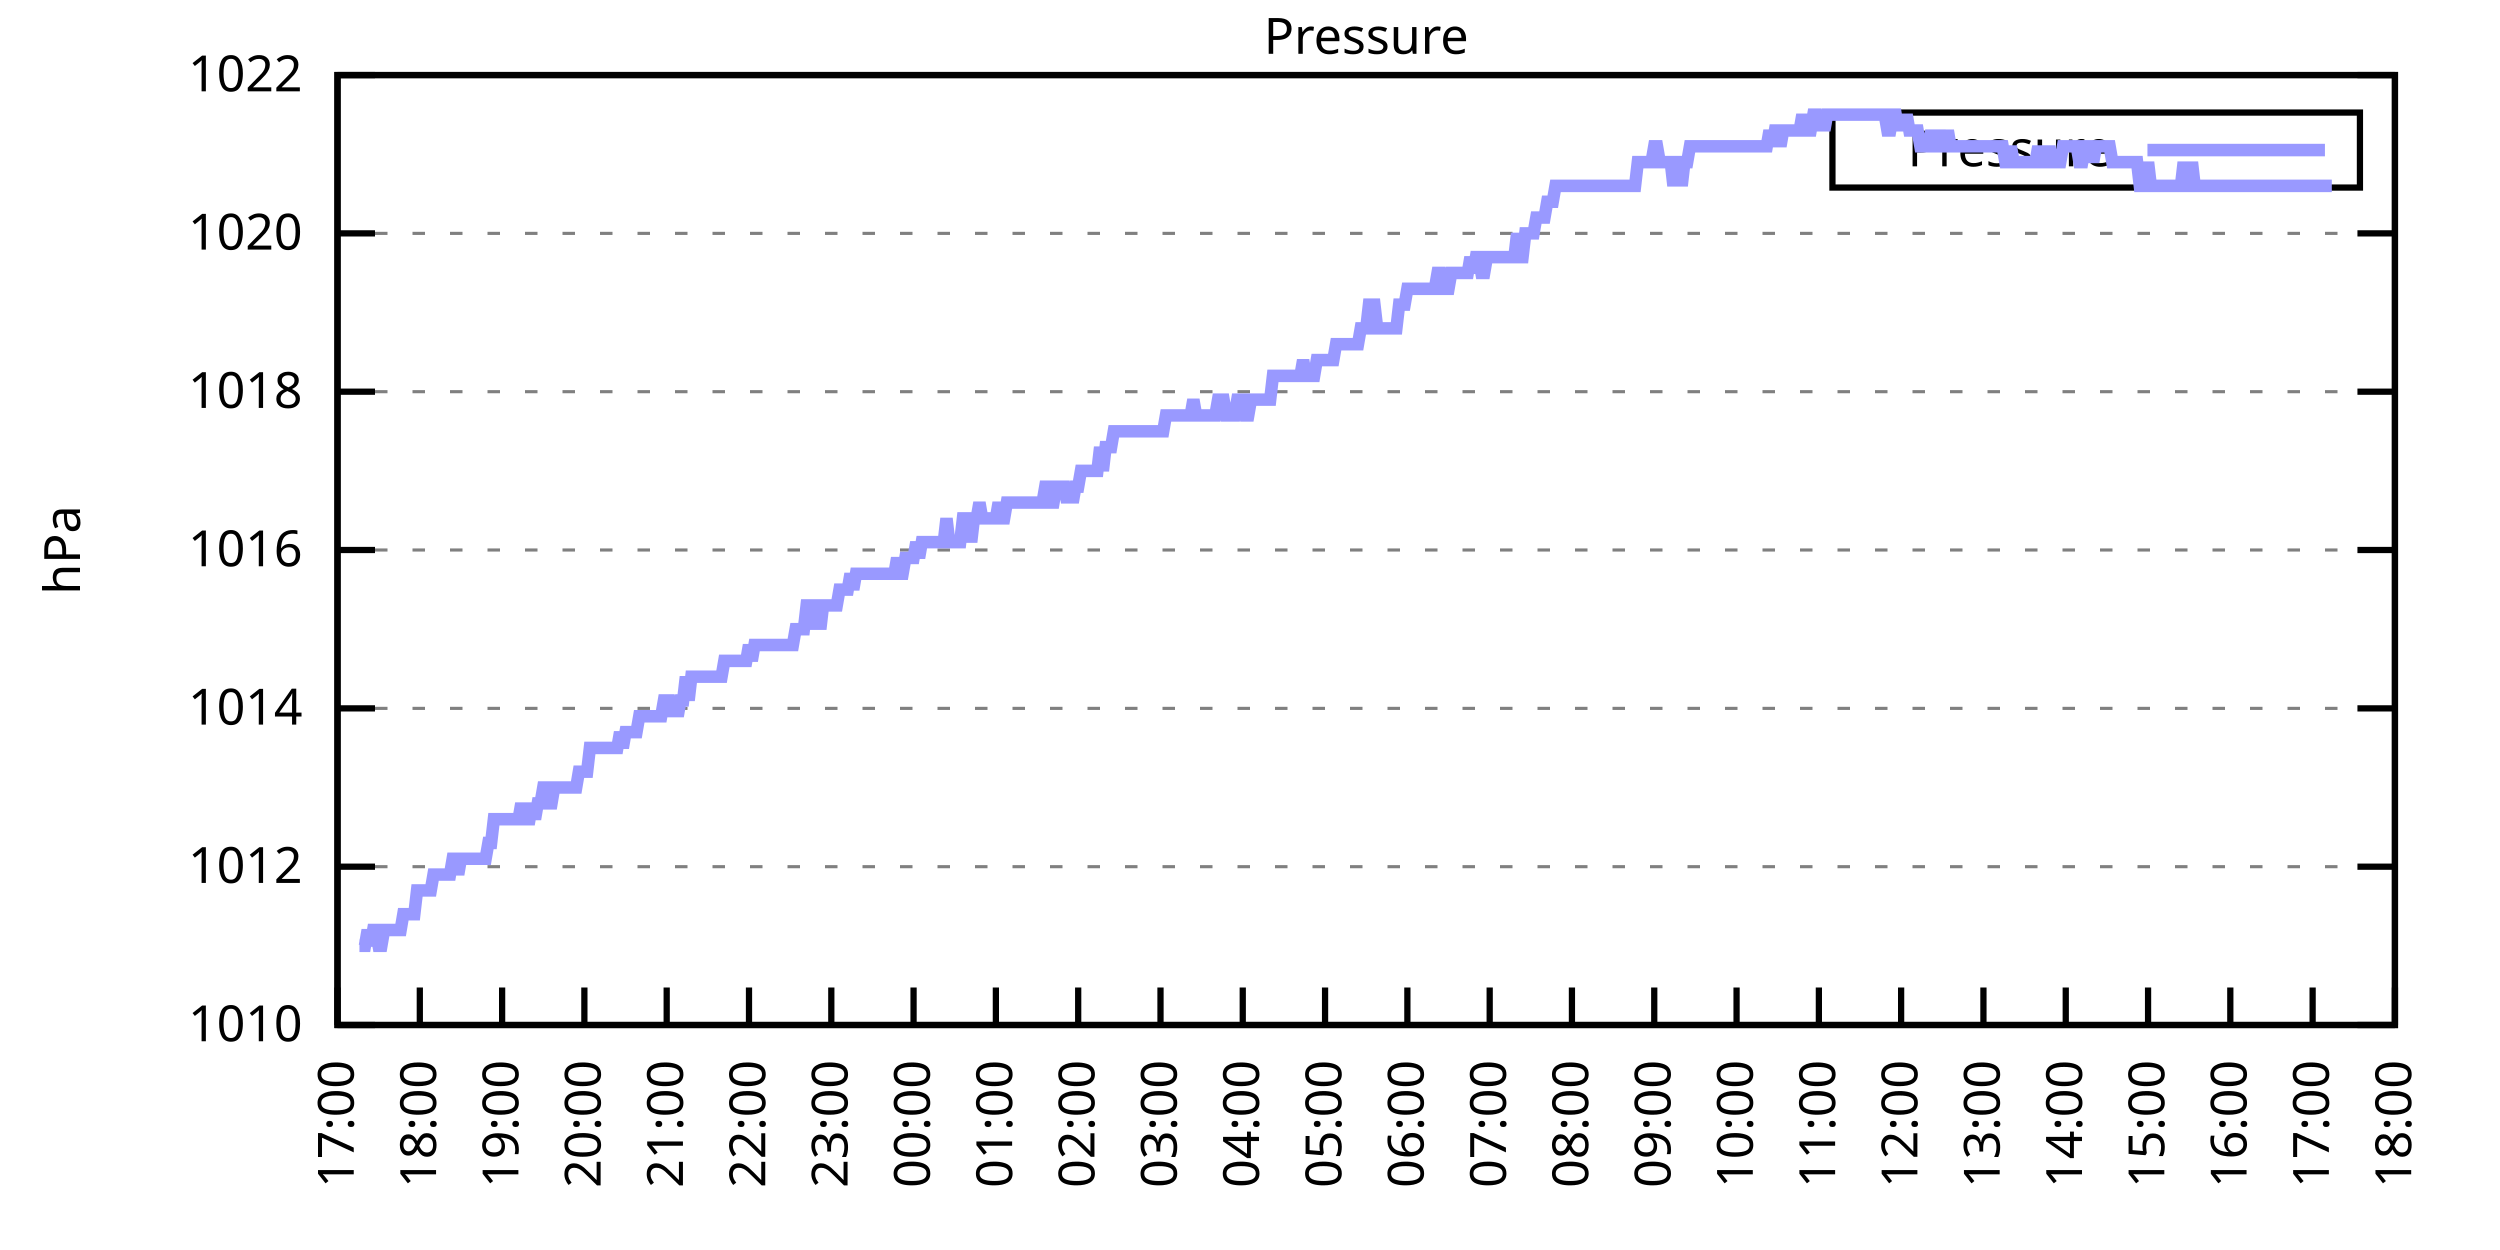
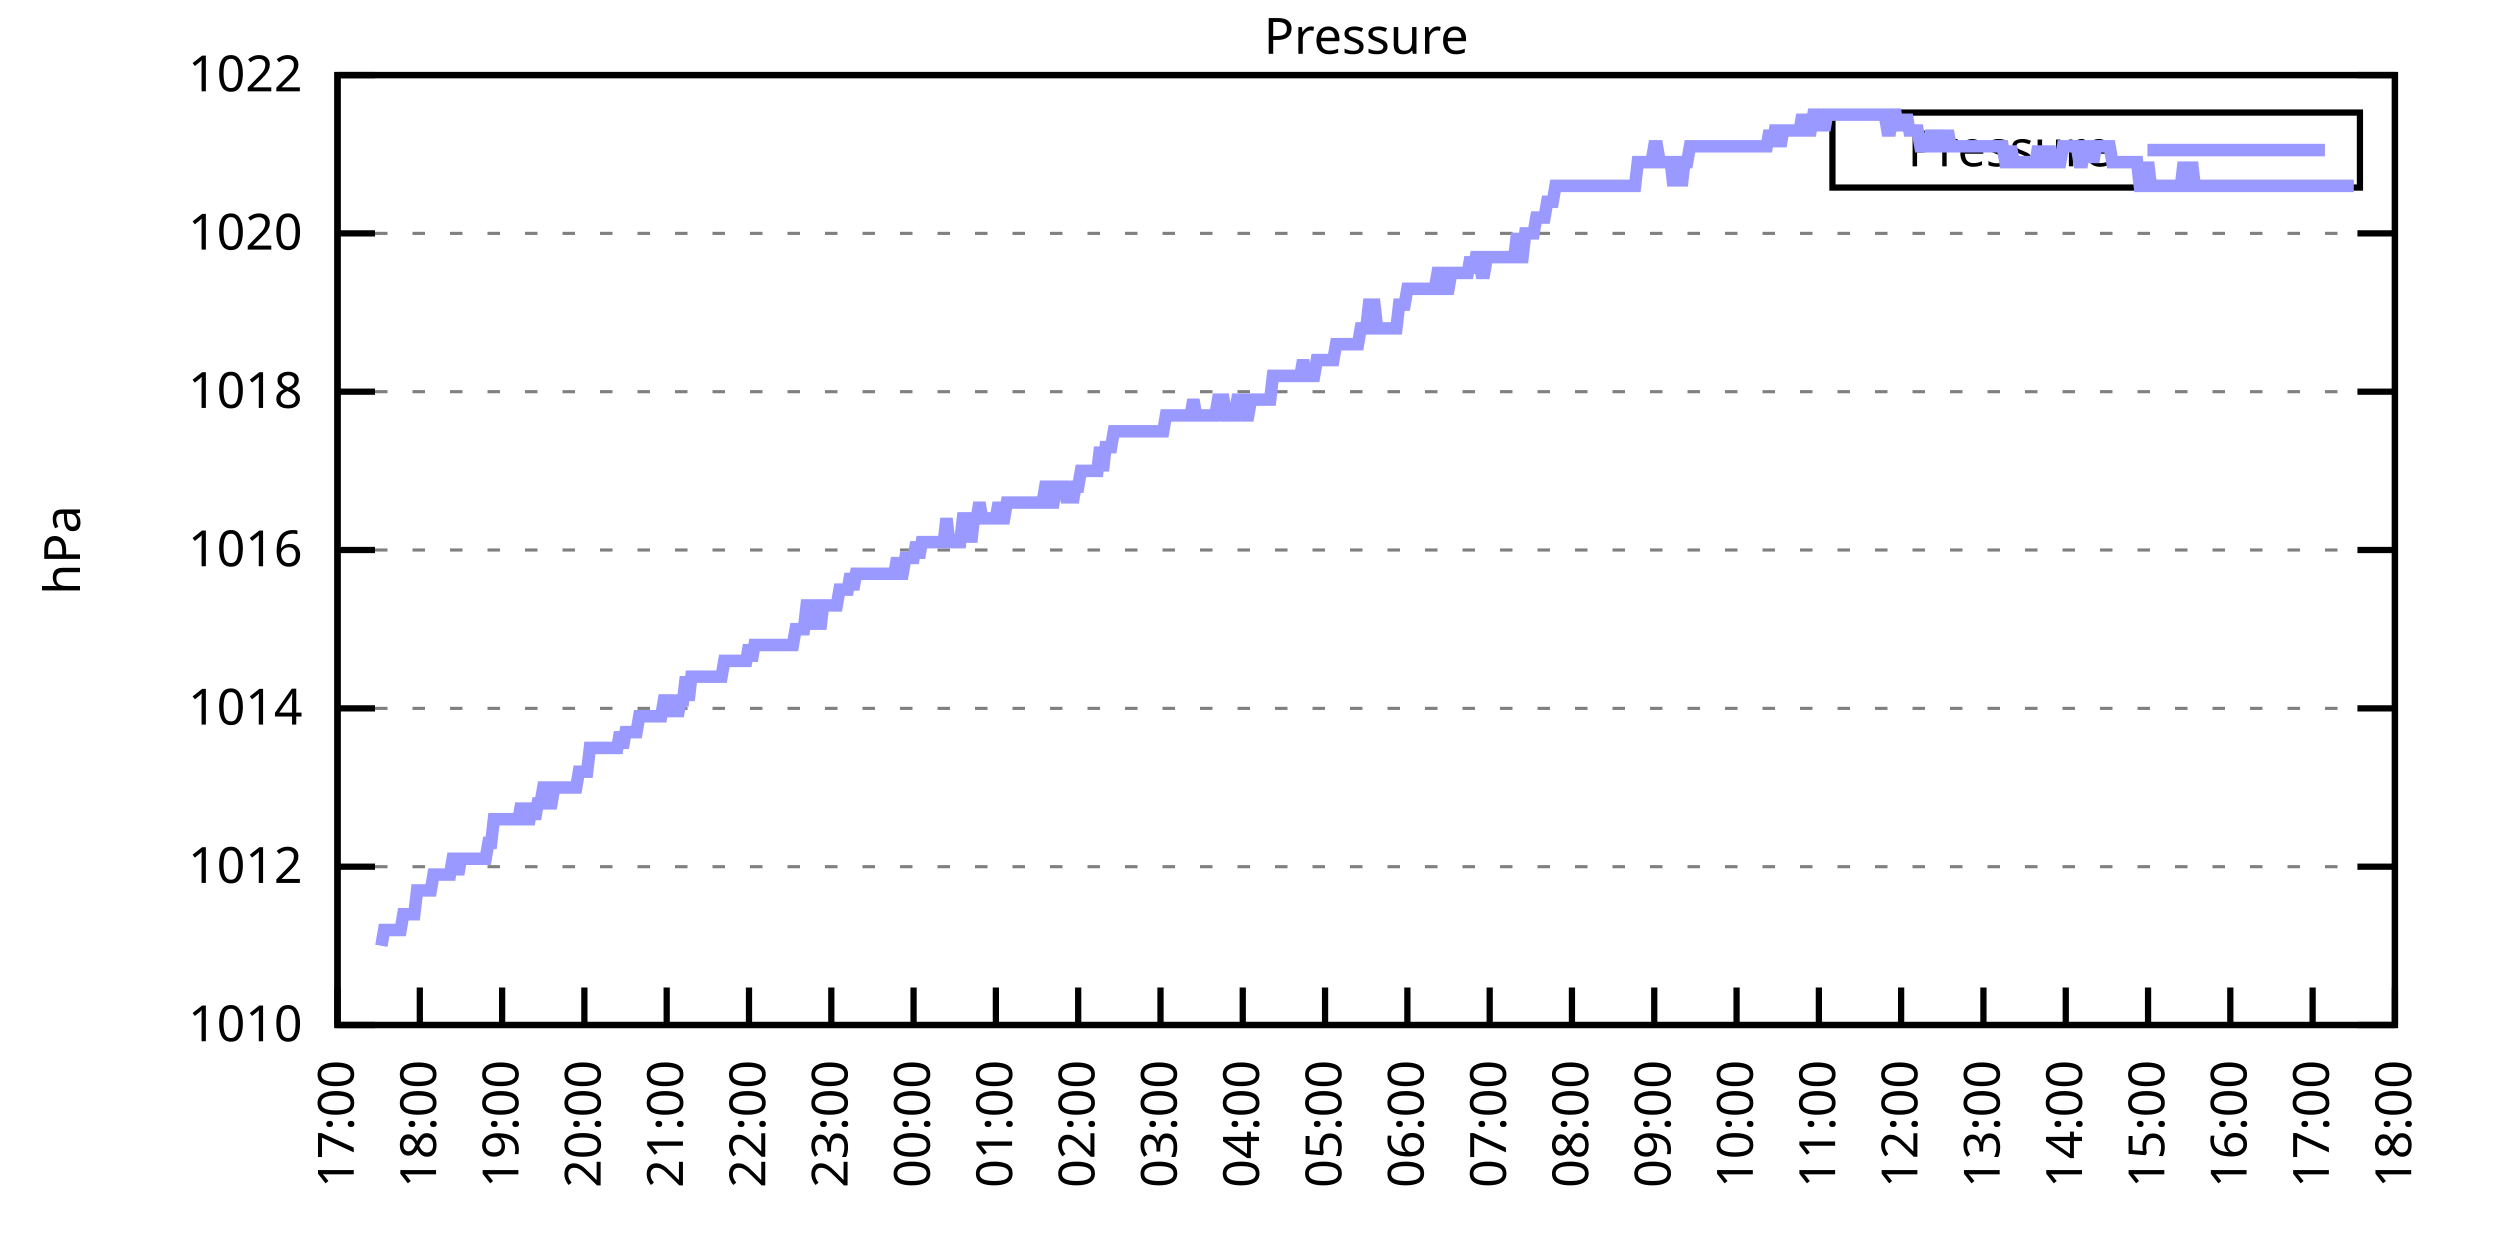
<svg xmlns="http://www.w3.org/2000/svg" xmlns:xlink="http://www.w3.org/1999/xlink" width="400" height="200" viewBox="0 0 400 200">
  <g id="gnuplot_canvas">
    <rect x="0" y="0" width="400" height="200" fill="none" />
    <defs>
      <circle id="gpDot" r="0.5" stroke-width="0.5" stroke="currentColor" />
      <path id="gpPt0" stroke-width="0.333" stroke="currentColor" d="M-1,0 h2 M0,-1 v2" />
      <path id="gpPt1" stroke-width="0.333" stroke="currentColor" d="M-1,-1 L1,1 M1,-1 L-1,1" />
      <path id="gpPt2" stroke-width="0.333" stroke="currentColor" d="M-1,0 L1,0 M0,-1 L0,1 M-1,-1 L1,1 M-1,1 L1,-1" />
      <rect id="gpPt3" stroke-width="0.333" stroke="currentColor" x="-1" y="-1" width="2" height="2" />
      <rect id="gpPt4" stroke-width="0.333" stroke="currentColor" fill="currentColor" x="-1" y="-1" width="2" height="2" />
      <circle id="gpPt5" stroke-width="0.333" stroke="currentColor" cx="0" cy="0" r="1" />
      <use xlink:href="#gpPt5" id="gpPt6" fill="currentColor" stroke="none" />
      <path id="gpPt7" stroke-width="0.333" stroke="currentColor" d="M0,-1.33 L-1.33,0.67 L1.33,0.67 z" />
      <use xlink:href="#gpPt7" id="gpPt8" fill="currentColor" stroke="none" />
      <use xlink:href="#gpPt7" id="gpPt9" stroke="currentColor" transform="rotate(180)" />
      <use xlink:href="#gpPt9" id="gpPt10" fill="currentColor" stroke="none" />
      <use xlink:href="#gpPt3" id="gpPt11" stroke="currentColor" transform="rotate(45)" />
      <use xlink:href="#gpPt11" id="gpPt12" fill="currentColor" stroke="none" />
      <path id="gpPt13" stroke-width="0.333" stroke="currentColor" d="M0,1.330 L1.265,0.411 L0.782,-1.067 L-0.782,-1.076 L-1.265,0.411 z" />
      <use xlink:href="#gpPt13" id="gpPt14" fill="currentColor" stroke="none" />
      <filter id="textbox" filterUnits="objectBoundingBox" x="0" y="0" height="1" width="1">
        <feFlood flood-color="white" flood-opacity="1" result="bgnd" />
        <feComposite in="SourceGraphic" in2="bgnd" operator="atop" />
      </filter>
      <filter id="greybox" filterUnits="objectBoundingBox" x="0" y="0" height="1" width="1">
        <feFlood flood-color="lightgrey" flood-opacity="1" result="grey" />
        <feComposite in="SourceGraphic" in2="grey" operator="atop" />
      </filter>
    </defs>
    <g fill="none" color="white" stroke="currentColor" stroke-width="1.00" stroke-linecap="butt" stroke-linejoin="miter">
</g>
    <g fill="none" color="black" stroke="currentColor" stroke-width="1.00" stroke-linecap="butt" stroke-linejoin="miter">
      <g stroke="none" shape-rendering="crispEdges">
        <polygon fill="rgb(255, 255, 255)" points="54.00,164.00 383.18,164.00 383.18,12.02 54.00,12.02 " />
      </g>
    </g>
    <g fill="none" color="black" stroke="currentColor" stroke-width="1.00" stroke-linecap="butt" stroke-linejoin="miter">
</g>
    <g fill="none" color="black" stroke="black" stroke-width="0.50" stroke-linecap="butt" stroke-linejoin="miter">
</g>
    <g fill="none" color="gray" stroke="currentColor" stroke-width="0.50" stroke-linecap="butt" stroke-linejoin="miter">
      <path stroke="gray" stroke-dasharray="2,4" class="gridline" d="M54.00,164.00 L383.19,164.00  " />
    </g>
    <g fill="none" color="gray" stroke="gray" stroke-width="1.00" stroke-linecap="butt" stroke-linejoin="miter">
</g>
    <g fill="none" color="black" stroke="currentColor" stroke-width="1.00" stroke-linecap="butt" stroke-linejoin="miter">
      <path stroke="black" d="M54.00,164.00 L60.00,164.00 M383.19,164.00 L377.19,164.00  " />
      <g transform="translate(48.40,166.60)" stroke="none" fill="black" font-family="Sans" font-size="8.00" text-anchor="end">
        <text>
          <tspan font-family="Sans"> 1010</tspan>
        </text>
      </g>
    </g>
    <g fill="none" color="black" stroke="currentColor" stroke-width="1.00" stroke-linecap="butt" stroke-linejoin="miter">
</g>
    <g fill="none" color="black" stroke="black" stroke-width="0.50" stroke-linecap="butt" stroke-linejoin="miter">
</g>
    <g fill="none" color="gray" stroke="currentColor" stroke-width="0.50" stroke-linecap="butt" stroke-linejoin="miter">
      <path stroke="gray" stroke-dasharray="2,4" class="gridline" d="M54.00,138.67 L383.19,138.67  " />
    </g>
    <g fill="none" color="gray" stroke="gray" stroke-width="1.00" stroke-linecap="butt" stroke-linejoin="miter">
</g>
    <g fill="none" color="black" stroke="currentColor" stroke-width="1.00" stroke-linecap="butt" stroke-linejoin="miter">
      <path stroke="black" d="M54.00,138.67 L60.00,138.67 M383.19,138.67 L377.19,138.67  " />
      <g transform="translate(48.40,141.27)" stroke="none" fill="black" font-family="Sans" font-size="8.00" text-anchor="end">
        <text>
          <tspan font-family="Sans"> 1012</tspan>
        </text>
      </g>
    </g>
    <g fill="none" color="black" stroke="currentColor" stroke-width="1.00" stroke-linecap="butt" stroke-linejoin="miter">
</g>
    <g fill="none" color="black" stroke="black" stroke-width="0.50" stroke-linecap="butt" stroke-linejoin="miter">
</g>
    <g fill="none" color="gray" stroke="currentColor" stroke-width="0.50" stroke-linecap="butt" stroke-linejoin="miter">
      <path stroke="gray" stroke-dasharray="2,4" class="gridline" d="M54.00,113.34 L383.19,113.34  " />
    </g>
    <g fill="none" color="gray" stroke="gray" stroke-width="1.00" stroke-linecap="butt" stroke-linejoin="miter">
</g>
    <g fill="none" color="black" stroke="currentColor" stroke-width="1.00" stroke-linecap="butt" stroke-linejoin="miter">
      <path stroke="black" d="M54.00,113.34 L60.00,113.34 M383.19,113.34 L377.19,113.34  " />
      <g transform="translate(48.40,115.94)" stroke="none" fill="black" font-family="Sans" font-size="8.00" text-anchor="end">
        <text>
          <tspan font-family="Sans"> 1014</tspan>
        </text>
      </g>
    </g>
    <g fill="none" color="black" stroke="currentColor" stroke-width="1.00" stroke-linecap="butt" stroke-linejoin="miter">
</g>
    <g fill="none" color="black" stroke="black" stroke-width="0.50" stroke-linecap="butt" stroke-linejoin="miter">
</g>
    <g fill="none" color="gray" stroke="currentColor" stroke-width="0.50" stroke-linecap="butt" stroke-linejoin="miter">
      <path stroke="gray" stroke-dasharray="2,4" class="gridline" d="M54.00,88.00 L383.19,88.00  " />
    </g>
    <g fill="none" color="gray" stroke="gray" stroke-width="1.00" stroke-linecap="butt" stroke-linejoin="miter">
</g>
    <g fill="none" color="black" stroke="currentColor" stroke-width="1.00" stroke-linecap="butt" stroke-linejoin="miter">
      <path stroke="black" d="M54.00,88.00 L60.00,88.00 M383.19,88.00 L377.19,88.00  " />
      <g transform="translate(48.40,90.60)" stroke="none" fill="black" font-family="Sans" font-size="8.00" text-anchor="end">
        <text>
          <tspan font-family="Sans"> 1016</tspan>
        </text>
      </g>
    </g>
    <g fill="none" color="black" stroke="currentColor" stroke-width="1.00" stroke-linecap="butt" stroke-linejoin="miter">
</g>
    <g fill="none" color="black" stroke="black" stroke-width="0.50" stroke-linecap="butt" stroke-linejoin="miter">
</g>
    <g fill="none" color="gray" stroke="currentColor" stroke-width="0.50" stroke-linecap="butt" stroke-linejoin="miter">
      <path stroke="gray" stroke-dasharray="2,4" class="gridline" d="M54.00,62.67 L383.19,62.67  " />
    </g>
    <g fill="none" color="gray" stroke="gray" stroke-width="1.00" stroke-linecap="butt" stroke-linejoin="miter">
</g>
    <g fill="none" color="black" stroke="currentColor" stroke-width="1.00" stroke-linecap="butt" stroke-linejoin="miter">
      <path stroke="black" d="M54.00,62.67 L60.00,62.67 M383.19,62.67 L377.19,62.67  " />
      <g transform="translate(48.40,65.27)" stroke="none" fill="black" font-family="Sans" font-size="8.00" text-anchor="end">
        <text>
          <tspan font-family="Sans"> 1018</tspan>
        </text>
      </g>
    </g>
    <g fill="none" color="black" stroke="currentColor" stroke-width="1.00" stroke-linecap="butt" stroke-linejoin="miter">
</g>
    <g fill="none" color="black" stroke="black" stroke-width="0.50" stroke-linecap="butt" stroke-linejoin="miter">
</g>
    <g fill="none" color="gray" stroke="currentColor" stroke-width="0.50" stroke-linecap="butt" stroke-linejoin="miter">
      <path stroke="gray" stroke-dasharray="2,4" class="gridline" d="M54.00,37.34 L383.19,37.34  " />
    </g>
    <g fill="none" color="gray" stroke="gray" stroke-width="1.00" stroke-linecap="butt" stroke-linejoin="miter">
</g>
    <g fill="none" color="black" stroke="currentColor" stroke-width="1.00" stroke-linecap="butt" stroke-linejoin="miter">
      <path stroke="black" d="M54.00,37.34 L60.00,37.34 M383.19,37.34 L377.19,37.34  " />
      <g transform="translate(48.40,39.94)" stroke="none" fill="black" font-family="Sans" font-size="8.00" text-anchor="end">
        <text>
          <tspan font-family="Sans"> 1020</tspan>
        </text>
      </g>
    </g>
    <g fill="none" color="black" stroke="currentColor" stroke-width="1.00" stroke-linecap="butt" stroke-linejoin="miter">
</g>
    <g fill="none" color="black" stroke="black" stroke-width="0.50" stroke-linecap="butt" stroke-linejoin="miter">
</g>
    <g fill="none" color="gray" stroke="currentColor" stroke-width="0.50" stroke-linecap="butt" stroke-linejoin="miter">
      <path stroke="gray" stroke-dasharray="2,4" class="gridline" d="M54.00,12.01 L383.19,12.01  " />
    </g>
    <g fill="none" color="gray" stroke="gray" stroke-width="1.00" stroke-linecap="butt" stroke-linejoin="miter">
</g>
    <g fill="none" color="black" stroke="currentColor" stroke-width="1.00" stroke-linecap="butt" stroke-linejoin="miter">
      <path stroke="black" d="M54.00,12.01 L60.00,12.01 M383.19,12.01 L377.19,12.01  " />
      <g transform="translate(48.40,14.61)" stroke="none" fill="black" font-family="Sans" font-size="8.00" text-anchor="end">
        <text>
          <tspan font-family="Sans"> 1022</tspan>
        </text>
      </g>
    </g>
    <g fill="none" color="black" stroke="currentColor" stroke-width="1.00" stroke-linecap="butt" stroke-linejoin="miter">
      <path stroke="black" d="M54.00,164.00 L54.00,158.00  " />
      <g transform="translate(56.60,169.60) rotate(270.00)" stroke="none" fill="black" font-family="Sans" font-size="8.00" text-anchor="end">
        <text>
          <tspan font-family="Sans">17:00</tspan>
        </text>
      </g>
    </g>
    <g fill="none" color="black" stroke="currentColor" stroke-width="1.00" stroke-linecap="butt" stroke-linejoin="miter">
      <path stroke="black" d="M67.17,164.00 L67.17,158.00  " />
      <g transform="translate(69.77,169.60) rotate(270.00)" stroke="none" fill="black" font-family="Sans" font-size="8.00" text-anchor="end">
        <text>
          <tspan font-family="Sans">18:00</tspan>
        </text>
      </g>
    </g>
    <g fill="none" color="black" stroke="currentColor" stroke-width="1.00" stroke-linecap="butt" stroke-linejoin="miter">
      <path stroke="black" d="M80.34,164.00 L80.34,158.00  " />
      <g transform="translate(82.94,169.60) rotate(270.00)" stroke="none" fill="black" font-family="Sans" font-size="8.00" text-anchor="end">
        <text>
          <tspan font-family="Sans">19:00</tspan>
        </text>
      </g>
    </g>
    <g fill="none" color="black" stroke="currentColor" stroke-width="1.00" stroke-linecap="butt" stroke-linejoin="miter">
      <path stroke="black" d="M93.50,164.00 L93.50,158.00  " />
      <g transform="translate(96.10,169.60) rotate(270.00)" stroke="none" fill="black" font-family="Sans" font-size="8.00" text-anchor="end">
        <text>
          <tspan font-family="Sans">20:00</tspan>
        </text>
      </g>
    </g>
    <g fill="none" color="black" stroke="currentColor" stroke-width="1.00" stroke-linecap="butt" stroke-linejoin="miter">
      <path stroke="black" d="M106.67,164.00 L106.67,158.00  " />
      <g transform="translate(109.27,169.60) rotate(270.00)" stroke="none" fill="black" font-family="Sans" font-size="8.00" text-anchor="end">
        <text>
          <tspan font-family="Sans">21:00</tspan>
        </text>
      </g>
    </g>
    <g fill="none" color="black" stroke="currentColor" stroke-width="1.00" stroke-linecap="butt" stroke-linejoin="miter">
      <path stroke="black" d="M119.84,164.00 L119.84,158.00  " />
      <g transform="translate(122.44,169.60) rotate(270.00)" stroke="none" fill="black" font-family="Sans" font-size="8.00" text-anchor="end">
        <text>
          <tspan font-family="Sans">22:00</tspan>
        </text>
      </g>
    </g>
    <g fill="none" color="black" stroke="currentColor" stroke-width="1.00" stroke-linecap="butt" stroke-linejoin="miter">
      <path stroke="black" d="M133.01,164.00 L133.01,158.00  " />
      <g transform="translate(135.61,169.60) rotate(270.00)" stroke="none" fill="black" font-family="Sans" font-size="8.00" text-anchor="end">
        <text>
          <tspan font-family="Sans">23:00</tspan>
        </text>
      </g>
    </g>
    <g fill="none" color="black" stroke="currentColor" stroke-width="1.00" stroke-linecap="butt" stroke-linejoin="miter">
      <path stroke="black" d="M146.17,164.00 L146.17,158.00  " />
      <g transform="translate(148.77,169.60) rotate(270.00)" stroke="none" fill="black" font-family="Sans" font-size="8.00" text-anchor="end">
        <text>
          <tspan font-family="Sans">00:00</tspan>
        </text>
      </g>
    </g>
    <g fill="none" color="black" stroke="currentColor" stroke-width="1.00" stroke-linecap="butt" stroke-linejoin="miter">
      <path stroke="black" d="M159.34,164.00 L159.34,158.00  " />
      <g transform="translate(161.94,169.60) rotate(270.00)" stroke="none" fill="black" font-family="Sans" font-size="8.00" text-anchor="end">
        <text>
          <tspan font-family="Sans">01:00</tspan>
        </text>
      </g>
    </g>
    <g fill="none" color="black" stroke="currentColor" stroke-width="1.00" stroke-linecap="butt" stroke-linejoin="miter">
      <path stroke="black" d="M172.51,164.00 L172.51,158.00  " />
      <g transform="translate(175.11,169.60) rotate(270.00)" stroke="none" fill="black" font-family="Sans" font-size="8.00" text-anchor="end">
        <text>
          <tspan font-family="Sans">02:00</tspan>
        </text>
      </g>
    </g>
    <g fill="none" color="black" stroke="currentColor" stroke-width="1.00" stroke-linecap="butt" stroke-linejoin="miter">
      <path stroke="black" d="M185.68,164.00 L185.68,158.00  " />
      <g transform="translate(188.28,169.60) rotate(270.00)" stroke="none" fill="black" font-family="Sans" font-size="8.00" text-anchor="end">
        <text>
          <tspan font-family="Sans">03:00</tspan>
        </text>
      </g>
    </g>
    <g fill="none" color="black" stroke="currentColor" stroke-width="1.00" stroke-linecap="butt" stroke-linejoin="miter">
      <path stroke="black" d="M198.84,164.00 L198.84,158.00  " />
      <g transform="translate(201.44,169.60) rotate(270.00)" stroke="none" fill="black" font-family="Sans" font-size="8.00" text-anchor="end">
        <text>
          <tspan font-family="Sans">04:00</tspan>
        </text>
      </g>
    </g>
    <g fill="none" color="black" stroke="currentColor" stroke-width="1.00" stroke-linecap="butt" stroke-linejoin="miter">
      <path stroke="black" d="M212.01,164.00 L212.01,158.00  " />
      <g transform="translate(214.61,169.60) rotate(270.00)" stroke="none" fill="black" font-family="Sans" font-size="8.00" text-anchor="end">
        <text>
          <tspan font-family="Sans">05:00</tspan>
        </text>
      </g>
    </g>
    <g fill="none" color="black" stroke="currentColor" stroke-width="1.00" stroke-linecap="butt" stroke-linejoin="miter">
      <path stroke="black" d="M225.18,164.00 L225.18,158.00  " />
      <g transform="translate(227.78,169.60) rotate(270.00)" stroke="none" fill="black" font-family="Sans" font-size="8.00" text-anchor="end">
        <text>
          <tspan font-family="Sans">06:00</tspan>
        </text>
      </g>
    </g>
    <g fill="none" color="black" stroke="currentColor" stroke-width="1.00" stroke-linecap="butt" stroke-linejoin="miter">
      <path stroke="black" d="M238.35,164.00 L238.35,158.00  " />
      <g transform="translate(240.95,169.60) rotate(270.00)" stroke="none" fill="black" font-family="Sans" font-size="8.00" text-anchor="end">
        <text>
          <tspan font-family="Sans">07:00</tspan>
        </text>
      </g>
    </g>
    <g fill="none" color="black" stroke="currentColor" stroke-width="1.00" stroke-linecap="butt" stroke-linejoin="miter">
      <path stroke="black" d="M251.51,164.00 L251.51,158.00  " />
      <g transform="translate(254.11,169.60) rotate(270.00)" stroke="none" fill="black" font-family="Sans" font-size="8.00" text-anchor="end">
        <text>
          <tspan font-family="Sans">08:00</tspan>
        </text>
      </g>
    </g>
    <g fill="none" color="black" stroke="currentColor" stroke-width="1.00" stroke-linecap="butt" stroke-linejoin="miter">
      <path stroke="black" d="M264.68,164.00 L264.68,158.00  " />
      <g transform="translate(267.28,169.60) rotate(270.00)" stroke="none" fill="black" font-family="Sans" font-size="8.00" text-anchor="end">
        <text>
          <tspan font-family="Sans">09:00</tspan>
        </text>
      </g>
    </g>
    <g fill="none" color="black" stroke="currentColor" stroke-width="1.00" stroke-linecap="butt" stroke-linejoin="miter">
      <path stroke="black" d="M277.85,164.00 L277.85,158.00  " />
      <g transform="translate(280.45,169.60) rotate(270.00)" stroke="none" fill="black" font-family="Sans" font-size="8.00" text-anchor="end">
        <text>
          <tspan font-family="Sans">10:00</tspan>
        </text>
      </g>
    </g>
    <g fill="none" color="black" stroke="currentColor" stroke-width="1.00" stroke-linecap="butt" stroke-linejoin="miter">
      <path stroke="black" d="M291.02,164.00 L291.02,158.00  " />
      <g transform="translate(293.62,169.60) rotate(270.00)" stroke="none" fill="black" font-family="Sans" font-size="8.00" text-anchor="end">
        <text>
          <tspan font-family="Sans">11:00</tspan>
        </text>
      </g>
    </g>
    <g fill="none" color="black" stroke="currentColor" stroke-width="1.00" stroke-linecap="butt" stroke-linejoin="miter">
      <path stroke="black" d="M304.18,164.00 L304.18,158.00  " />
      <g transform="translate(306.78,169.60) rotate(270.00)" stroke="none" fill="black" font-family="Sans" font-size="8.00" text-anchor="end">
        <text>
          <tspan font-family="Sans">12:00</tspan>
        </text>
      </g>
    </g>
    <g fill="none" color="black" stroke="currentColor" stroke-width="1.00" stroke-linecap="butt" stroke-linejoin="miter">
      <path stroke="black" d="M317.35,164.00 L317.35,158.00  " />
      <g transform="translate(319.95,169.60) rotate(270.00)" stroke="none" fill="black" font-family="Sans" font-size="8.00" text-anchor="end">
        <text>
          <tspan font-family="Sans">13:00</tspan>
        </text>
      </g>
    </g>
    <g fill="none" color="black" stroke="currentColor" stroke-width="1.00" stroke-linecap="butt" stroke-linejoin="miter">
      <path stroke="black" d="M330.52,164.00 L330.52,158.00  " />
      <g transform="translate(333.12,169.60) rotate(270.00)" stroke="none" fill="black" font-family="Sans" font-size="8.00" text-anchor="end">
        <text>
          <tspan font-family="Sans">14:00</tspan>
        </text>
      </g>
    </g>
    <g fill="none" color="black" stroke="currentColor" stroke-width="1.00" stroke-linecap="butt" stroke-linejoin="miter">
      <path stroke="black" d="M343.69,164.00 L343.69,158.00  " />
      <g transform="translate(346.29,169.60) rotate(270.00)" stroke="none" fill="black" font-family="Sans" font-size="8.00" text-anchor="end">
        <text>
          <tspan font-family="Sans">15:00</tspan>
        </text>
      </g>
    </g>
    <g fill="none" color="black" stroke="currentColor" stroke-width="1.00" stroke-linecap="butt" stroke-linejoin="miter">
      <path stroke="black" d="M356.85,164.00 L356.85,158.00  " />
      <g transform="translate(359.45,169.60) rotate(270.00)" stroke="none" fill="black" font-family="Sans" font-size="8.00" text-anchor="end">
        <text>
          <tspan font-family="Sans">16:00</tspan>
        </text>
      </g>
    </g>
    <g fill="none" color="black" stroke="currentColor" stroke-width="1.00" stroke-linecap="butt" stroke-linejoin="miter">
      <path stroke="black" d="M370.02,164.00 L370.02,158.00  " />
      <g transform="translate(372.62,169.60) rotate(270.00)" stroke="none" fill="black" font-family="Sans" font-size="8.00" text-anchor="end">
        <text>
          <tspan font-family="Sans">17:00</tspan>
        </text>
      </g>
    </g>
    <g fill="none" color="black" stroke="currentColor" stroke-width="1.00" stroke-linecap="butt" stroke-linejoin="miter">
      <path stroke="black" d="M383.19,164.00 L383.19,158.00  " />
      <g transform="translate(385.79,169.60) rotate(270.00)" stroke="none" fill="black" font-family="Sans" font-size="8.00" text-anchor="end">
        <text>
          <tspan font-family="Sans">18:00</tspan>
        </text>
      </g>
    </g>
    <g fill="none" color="black" stroke="currentColor" stroke-width="1.00" stroke-linecap="butt" stroke-linejoin="miter">
</g>
    <g fill="none" color="black" stroke="currentColor" stroke-width="1.00" stroke-linecap="butt" stroke-linejoin="miter">
      <path stroke="black" d="M54.00,12.01 L54.00,164.00 L383.19,164.00 L383.19,12.01 L54.00,12.01 Z  " />
    </g>
    <g fill="none" color="black" stroke="currentColor" stroke-width="1.00" stroke-linecap="butt" stroke-linejoin="miter">
</g>
    <g fill="none" color="black" stroke="currentColor" stroke-width="1.00" stroke-linecap="butt" stroke-linejoin="miter">
      <path stroke="black" d="M293.19,30.01 L293.19,18.01 L377.59,18.01 L377.59,30.01 L293.19,30.01 Z  " />
    </g>
    <g id="Pressure_plot_1">
      <g fill="none" color="white" stroke="black" stroke-width="2.00" stroke-linecap="butt" stroke-linejoin="miter">
</g>
      <g fill="none" color="black" stroke="currentColor" stroke-width="2.00" stroke-linecap="butt" stroke-linejoin="miter">
        <g transform="translate(337.99,26.61)" stroke="none" fill="black" font-family="Sans" font-size="8.00" text-anchor="end">
          <text>
            <tspan font-family="Sans">Pressure</tspan>
          </text>
        </g>
      </g>
      <g fill="none" color="black" stroke="currentColor" stroke-width="2.00" stroke-linecap="butt" stroke-linejoin="miter">
-         <path stroke="rgb(153, 153, 255)" d="M343.59,24.01 L371.99,24.01 M57.51,151.33 L57.95,151.33 L58.39,151.33 L58.83,148.80 L59.27,151.33 L59.71,148.80   L60.14,148.80 L60.58,151.33 L61.02,151.33 L61.46,148.80 L61.90,148.80 L62.34,148.80 L62.78,148.80 L63.22,148.80   L63.66,148.80 L64.10,148.80 L64.53,146.27 L64.97,146.27 L65.41,146.27 L65.85,146.27 L66.29,146.27 L66.73,142.47   L67.17,142.47 L67.61,142.47 L68.05,142.47 L68.48,142.47 L68.92,142.47 L69.36,139.93 L69.80,139.93 L70.24,139.93   L70.68,139.93 L71.12,139.93 L71.56,139.93 L72.00,139.93 L72.43,137.40 L72.87,137.40 L73.31,139.93 L73.75,137.40   L74.19,137.40 L74.63,137.40 L75.07,137.40 L75.51,137.40 L75.95,137.40 L76.38,137.40 L76.82,137.40 L77.26,137.40   L77.70,137.40 L78.14,134.87 L78.58,134.87 L79.02,131.07 L79.46,131.07 L79.90,131.07 L80.34,131.07 L80.77,131.07   L81.21,131.07 L81.65,131.07 L82.09,131.07 L82.53,131.07 L82.97,131.07 L83.41,128.54 L83.85,131.07 L84.29,131.07   L84.72,131.07 L85.16,128.54 L85.60,131.07 L86.04,128.54 L86.48,128.54 L86.92,126.00 L87.36,126.00 L87.80,128.54   L88.24,128.54 L88.67,126.00 L89.11,126.00 L89.55,126.00 L89.99,126.00 L90.43,126.00 L90.87,126.00 L91.31,126.00   L91.75,126.00 L92.19,126.00 L92.62,123.47 L93.06,123.47 L93.50,123.47 L93.94,123.47 L94.38,119.67 L94.82,119.67   L95.26,119.67 L95.70,119.67 L96.14,119.67 L96.58,119.67 L97.01,119.67 L97.45,119.67 L97.89,119.67 L98.33,119.67   L98.77,119.67 L99.21,117.14 L99.65,119.67 L100.09,117.14 L100.53,117.14 L100.96,117.14 L101.40,117.14 L101.84,117.14   L102.28,114.60 L102.72,114.60 L103.16,114.60 L103.60,114.60 L104.04,114.60 L104.48,114.60 L104.91,114.60 L105.35,114.60   L105.79,114.60 L106.23,112.07 L106.67,112.07 L107.11,112.07 L107.55,114.60 L107.99,112.07 L108.43,114.60 L108.87,112.07   L109.30,112.07 L109.74,108.27 L110.18,112.07 L110.62,108.27 L111.06,108.27 L111.50,108.27 L111.94,108.27 L112.38,108.27   L112.82,108.27 L113.25,108.27 L113.69,108.27 L114.13,108.27 L114.57,108.27 L115.01,108.27 L115.45,108.27 L115.89,105.74   L116.33,105.74 L116.77,105.74 L117.20,105.74 L117.64,105.74 L118.08,105.74 L118.52,105.74 L118.96,105.74 L119.40,105.74   L119.84,103.20 L120.28,105.74 L120.72,103.20 L121.15,103.20 L121.59,103.20 L122.03,103.20 L122.47,103.20 L122.91,103.20   L123.35,103.20 L123.79,103.20 L124.23,103.20 L124.67,103.20 L125.11,103.20 L125.54,103.20 L125.98,103.20 L126.42,103.20   L126.86,103.20 L127.30,100.67 L127.74,100.67 L128.18,100.67 L128.62,100.67 L129.06,96.87 L129.49,96.87 L129.93,100.67   L130.37,96.87 L130.81,96.87 L131.25,100.67 L131.69,96.87 L132.13,96.87 L132.57,96.87 L133.01,96.87 L133.44,96.87   L133.88,96.87 L134.32,94.34 L134.76,94.34 L135.20,94.34 L135.64,94.34 L136.08,91.80 L136.52,94.34 L136.96,91.80   L137.39,91.80 L137.83,91.80 L138.27,91.80 L138.71,91.80 L139.15,91.80 L139.59,91.80 L140.03,91.80 L140.47,91.80   L140.91,91.80 L141.35,91.80 L141.78,91.80 L142.22,91.80 L142.66,91.80 L143.10,91.80 L143.54,89.27 L143.98,91.80   L144.42,91.80 L144.86,89.27 L145.30,89.27 L145.73,89.27 L146.17,89.27 L146.61,86.74 L147.05,89.27 L147.49,86.74   L147.93,86.74 L148.37,86.74 L148.81,86.74 L149.25,86.74 L149.68,86.74 L150.12,86.74 L150.56,86.74 L151.00,86.74   L151.44,82.94 L151.88,86.74 L152.32,86.74 L152.76,86.74 L153.20,86.74 L153.63,86.74 L154.07,82.94 L154.51,82.94   L154.95,82.94 L155.39,86.74 L155.83,82.94 L156.27,82.94 L156.71,80.41 L157.15,82.94 L157.59,82.94 L158.02,82.94   L158.46,82.94 L158.90,82.94 L159.34,82.94 L159.78,80.41 L160.22,82.94 L160.66,82.94 L161.10,80.41 L161.54,80.41   L161.97,80.41 L162.41,80.41 L162.85,80.41 L163.29,80.41 L163.73,80.41 L164.17,80.41 L164.61,80.41 L165.05,80.41   L165.49,80.41 L165.92,80.41 L166.36,80.41 L166.80,80.41 L167.24,77.87 L167.68,77.87 L168.12,80.41 L168.56,80.41   L169.00,77.87 L169.44,77.87 L169.87,77.87 L170.31,77.87 L170.75,80.41 L171.19,77.87 L171.63,80.41 L172.07,77.87   L172.51,77.87 L172.95,75.34 L173.39,75.34 L173.83,75.34 L174.26,75.34 L174.70,75.34 L175.14,75.34 L175.58,75.34   L176.02,71.54 L176.46,75.34 L176.90,71.54 L177.34,71.54 L177.78,71.54 L178.21,69.01 L178.65,69.01 L179.09,69.01   L179.53,69.01 L179.97,69.01 L180.41,69.01 L180.85,69.01 L181.29,69.01 L181.73,69.01 L182.16,69.01 L182.60,69.01   L183.04,69.01 L183.48,69.01 L183.92,69.01 L184.36,69.01 L184.80,69.01 L185.24,69.01 L185.68,69.01 L186.11,69.01   L186.55,66.47 L186.99,66.47 L187.43,66.47 L187.87,66.47 L188.31,66.47 L188.75,66.47 L189.19,66.47 L189.63,66.47   L190.07,66.47 L190.50,66.47 L190.94,63.94 L191.38,66.47 L191.82,66.47 L192.26,66.47 L192.70,66.47 L193.14,66.47   L193.58,66.47 L194.02,66.47 L194.45,66.47 L194.89,63.94 L195.33,63.94 L195.77,63.94 L196.21,66.47 L196.65,66.47   L197.09,66.47 L197.53,66.47 L197.97,63.94 L198.40,63.94 L198.84,63.94 L199.28,66.47 L199.72,66.47 L200.16,63.94   L200.60,63.94 L201.04,63.94 L201.48,63.94 L201.92,63.94 L202.35,63.94 L202.79,63.94 L203.23,63.94 L203.67,60.14   L204.11,60.14 L204.55,60.14 L204.99,60.14 L205.43,60.14 L205.87,60.14 L206.31,60.14 L206.74,60.14 L207.18,60.14   L207.62,60.14 L208.06,60.14 L208.50,57.61 L208.94,60.14 L209.38,60.14 L209.82,60.14 L210.26,60.14 L210.69,57.61   L211.13,57.61 L211.57,57.61 L212.01,57.61 L212.45,57.61 L212.89,57.61 L213.33,57.61 L213.77,55.07 L214.21,55.07   L214.64,55.07 L215.08,55.07 L215.52,55.07 L215.96,55.07 L216.40,55.07 L216.84,55.07 L217.28,55.07 L217.72,52.54   L218.16,52.54 L218.60,52.54 L219.03,48.74 L219.47,48.74 L219.91,48.74 L220.35,52.54 L220.79,52.54 L221.23,52.54   L221.67,52.54 L222.11,52.54 L222.55,52.54 L222.98,52.54 L223.42,52.54 L223.86,48.74 L224.30,48.74 L224.74,48.74   L225.18,46.21 L225.62,46.21 L226.06,46.21 L226.50,46.21 L226.93,46.21 L227.37,46.21 L227.81,46.21 L228.25,46.21   L228.69,46.21 L229.13,46.21 L229.57,46.21 L230.01,43.67 L230.45,43.67 L230.88,46.21 L231.32,46.21 L231.76,46.21   L232.20,43.67 L232.64,43.67 L233.08,43.67 L233.52,43.67 L233.96,43.67 L234.40,43.67 L234.84,43.67 L235.27,41.14   L235.71,43.67 L236.15,41.14 L236.59,41.14 L237.03,43.67 L237.47,43.67 L237.91,41.14 L238.35,41.14 L238.79,41.14   L239.22,41.14 L239.66,41.14 L240.10,41.14 L240.54,41.14 L240.98,41.14 L241.42,41.14 L241.86,41.14 L242.30,41.14   L242.74,37.34 L243.17,41.14 L243.61,41.14 L244.05,37.34 L244.49,37.34 L244.93,37.34 L245.37,37.34 L245.81,34.81   L246.25,34.81 L246.69,34.81 L247.12,34.81 L247.56,32.28 L248.00,32.28 L248.44,32.28 L248.88,29.74 L249.32,29.74   L249.76,29.74 L250.20,29.74 L250.64,29.74 L251.08,29.74 L251.51,29.74 L251.95,29.74 L252.39,29.74 L252.83,29.74   L253.27,29.74 L253.71,29.74 L254.15,29.74 L254.59,29.74 L255.03,29.74 L255.46,29.74 L255.90,29.74 L256.34,29.74   L256.78,29.74 L257.22,29.74 L257.66,29.74 L258.10,29.74 L258.54,29.74 L258.98,29.74 L259.41,29.74 L259.85,29.74   L260.29,29.74 L260.73,29.74 L261.17,29.74 L261.61,29.74 L262.05,25.94 L262.49,25.94 L262.93,25.94 L263.36,25.94   L263.80,25.94 L264.24,25.94 L264.68,23.41 L265.12,23.41 L265.56,25.94 L266.00,25.94 L266.44,25.94 L266.88,25.94   L267.32,25.94 L267.75,29.74 L268.19,25.94 L268.63,25.94 L269.07,29.74 L269.51,25.94 L269.95,25.94 L270.39,23.41   L270.83,23.41 L271.27,23.41 L271.70,23.41 L272.14,23.41 L272.58,23.41 L273.02,23.41 L273.46,23.41 L273.90,23.41   L274.34,23.41 L274.78,23.41 L275.22,23.41 L275.65,23.41 L276.09,23.41 L276.53,23.41 L276.97,23.41 L277.41,23.41   L277.85,23.41 L278.29,23.41 L278.73,23.41 L279.17,23.41 L279.60,23.41 L280.04,23.41 L280.48,23.41 L280.92,23.41   L281.36,23.41 L281.80,23.41 L282.24,23.41 L282.68,23.41 L283.12,20.88 L283.56,23.41 L283.99,20.88 L284.43,20.88   L284.87,23.41 L285.31,20.88 L285.75,20.88 L286.19,20.88 L286.63,20.88 L287.07,20.88 L287.51,20.88 L287.94,20.88   L288.38,18.34 L288.82,20.88 L289.26,20.88 L289.70,20.88 L290.14,18.34 L290.58,18.34 L291.02,20.88 L291.46,18.34   L291.89,20.88 L292.33,18.34 L292.77,18.34 L293.21,18.34 L293.65,18.34 L294.09,18.34 L294.53,18.34 L294.97,18.34   L295.41,18.34 L295.84,18.34 L296.28,18.34 L296.72,18.34 L297.16,18.34 L297.60,18.34 L298.04,18.34 L298.48,18.34   L298.92,18.34 L299.36,18.34 L299.80,18.34 L300.23,18.34 L300.67,18.34 L301.11,18.34 L301.55,18.34 L301.99,20.88   L302.43,20.88 L302.87,18.34 L303.31,18.34 L303.75,20.88 L304.18,18.34 L304.62,20.88 L305.06,18.34 L305.50,20.88   L305.94,20.88 L306.38,20.88 L306.82,20.88 L307.26,23.41 L307.70,23.41 L308.13,23.41 L308.57,23.41 L309.01,20.88   L309.45,23.41 L309.89,23.41 L310.33,20.88 L310.77,23.41 L311.21,23.41 L311.65,20.88 L312.08,23.41 L312.52,23.41   L312.96,23.41 L313.40,23.41 L313.84,23.41 L314.28,23.41 L314.72,23.41 L315.16,23.41 L315.60,23.41 L316.04,23.41   L316.47,23.41 L316.91,23.41 L317.35,23.41 L317.79,23.41 L318.23,23.41 L318.67,23.41 L319.11,23.41 L319.55,23.41   L319.99,23.41 L320.42,23.41 L320.86,25.94 L321.30,25.94 L321.74,23.41 L322.18,25.94 L322.62,25.94 L323.06,25.94   L323.50,25.94 L323.94,25.94 L324.37,25.94 L324.81,25.94 L325.25,25.94 L325.69,25.94 L326.13,23.41 L326.57,25.94   L327.01,25.94 L327.45,25.94 L327.89,23.41 L328.33,25.94 L328.76,25.94 L329.20,25.94 L329.64,25.94 L330.08,23.41   L330.52,23.41 L330.96,23.41 L331.40,23.41 L331.84,23.41 L332.28,23.41 L332.71,25.94 L333.15,25.94 L333.59,23.41   L334.03,23.41 L334.47,23.41 L334.91,25.94 L335.35,23.41 L335.79,23.41 L336.23,23.41 L336.66,23.41 L337.10,23.41   L337.54,23.41 L337.98,25.94 L338.42,25.94 L338.86,25.94 L339.30,25.94 L339.74,25.94 L340.18,25.94 L340.61,25.94   L341.05,25.94 L341.49,25.94 L341.93,25.94 L342.37,29.74 L342.81,29.74 L343.25,29.74 L343.69,25.94 L344.13,29.74   L344.57,29.74 L345.00,29.74 L345.44,29.74 L345.88,29.74 L346.32,29.74 L346.76,29.74 L347.20,29.74 L347.64,29.74   L348.08,29.74 L348.52,29.74 L348.95,29.74 L349.39,25.94 L349.83,29.74 L350.27,29.74 L350.71,25.94 L351.15,29.74   L351.59,29.74 L352.03,29.74 L352.47,29.74 L352.90,29.74 L353.34,29.74 L353.78,29.74 L354.22,29.74 L354.66,29.74   L355.10,29.74 L355.54,29.74 L355.98,29.74 L356.42,29.74 L356.85,29.74 L357.29,29.74 L357.73,29.74 L358.17,29.74   L358.61,29.74 L359.05,29.74 L359.49,29.74 L359.93,29.74 L360.37,29.74 L360.81,29.74 L361.24,29.74 L361.68,29.74   L362.12,29.74 L362.56,29.74 L363.00,29.74 L363.44,29.74 L363.88,29.74 L364.32,29.74 L364.76,29.74 L365.19,29.74   L365.63,29.74 L366.07,29.74 L366.51,29.74 L366.95,29.74 L367.39,29.74 L367.83,29.74 L368.27,29.74 L368.71,29.74   L369.14,29.74 L369.58,29.74 L370.02,29.74 L370.46,29.74 L370.90,29.74 L371.34,29.74 L371.78,29.74 L372.22,29.74   L372.66,29.74 L373.09,29.74  " />
+         <path stroke="rgb(153, 153, 255)" d="M343.59,24.01 L371.99,24.01 M61.02,151.33 L61.46,148.80 L61.90,148.80 L62.34,148.80 L62.78,148.80 L63.22,148.80   L63.66,148.80 L64.10,148.80 L64.53,146.27 L64.97,146.27 L65.41,146.27 L65.85,146.27 L66.29,146.27 L66.73,142.47   L67.17,142.47 L67.61,142.47 L68.05,142.47 L68.48,142.47 L68.92,142.47 L69.36,139.93 L69.80,139.93 L70.24,139.93   L70.68,139.93 L71.12,139.93 L71.56,139.93 L72.00,139.93 L72.43,137.40 L72.87,137.40 L73.31,139.93 L73.75,137.40   L74.19,137.40 L74.63,137.40 L75.07,137.40 L75.51,137.40 L75.95,137.40 L76.38,137.40 L76.82,137.40 L77.26,137.40   L77.70,137.40 L78.14,134.87 L78.58,134.87 L79.02,131.07 L79.46,131.07 L79.90,131.07 L80.34,131.07 L80.77,131.07   L81.21,131.07 L81.65,131.07 L82.09,131.07 L82.53,131.07 L82.97,131.07 L83.41,128.54 L83.85,131.07 L84.29,131.07   L84.72,131.07 L85.16,128.54 L85.60,131.07 L86.04,128.54 L86.48,128.54 L86.92,126.00 L87.36,126.00 L87.80,128.54   L88.24,128.54 L88.67,126.00 L89.11,126.00 L89.55,126.00 L89.99,126.00 L90.43,126.00 L90.87,126.00 L91.31,126.00   L91.75,126.00 L92.19,126.00 L92.62,123.47 L93.06,123.47 L93.50,123.47 L93.94,123.47 L94.38,119.67 L94.82,119.67   L95.26,119.67 L95.70,119.67 L96.14,119.67 L96.58,119.67 L97.01,119.67 L97.45,119.67 L97.89,119.67 L98.33,119.67   L98.77,119.67 L99.21,117.14 L99.65,119.67 L100.09,117.14 L100.53,117.14 L100.96,117.14 L101.40,117.14 L101.84,117.14   L102.28,114.60 L102.72,114.60 L103.16,114.60 L103.60,114.60 L104.04,114.60 L104.48,114.60 L104.91,114.60 L105.35,114.60   L105.79,114.60 L106.23,112.07 L106.67,112.07 L107.11,112.07 L107.55,114.60 L107.99,112.07 L108.43,114.60 L108.87,112.07   L109.30,112.07 L109.74,108.27 L110.18,112.07 L110.62,108.27 L111.06,108.27 L111.50,108.27 L111.94,108.27 L112.38,108.27   L112.82,108.27 L113.25,108.27 L113.69,108.27 L114.13,108.27 L114.57,108.27 L115.01,108.27 L115.45,108.27 L115.89,105.74   L116.33,105.74 L116.77,105.74 L117.20,105.74 L117.64,105.74 L118.08,105.74 L118.52,105.74 L118.96,105.74 L119.40,105.74   L119.84,103.20 L120.28,105.74 L120.72,103.20 L121.15,103.20 L121.59,103.20 L122.03,103.20 L122.47,103.20 L122.91,103.20   L123.35,103.20 L123.79,103.20 L124.23,103.20 L124.67,103.20 L125.11,103.20 L125.54,103.20 L125.98,103.20 L126.42,103.20   L126.86,103.20 L127.30,100.67 L127.74,100.67 L128.18,100.67 L128.62,100.67 L129.06,96.87 L129.49,96.87 L129.93,100.67   L130.37,96.87 L130.81,96.87 L131.25,100.67 L131.69,96.87 L132.13,96.87 L132.57,96.87 L133.01,96.87 L133.44,96.87   L133.88,96.87 L134.32,94.34 L134.76,94.34 L135.20,94.34 L135.64,94.34 L136.08,91.80 L136.52,94.34 L136.96,91.80   L137.39,91.80 L137.83,91.80 L138.27,91.80 L138.71,91.80 L139.15,91.80 L139.59,91.80 L140.03,91.80 L140.47,91.80   L140.91,91.80 L141.35,91.80 L141.78,91.80 L142.22,91.80 L142.66,91.80 L143.10,91.80 L143.54,89.27 L143.98,91.80   L144.42,91.80 L144.86,89.27 L145.30,89.27 L145.73,89.27 L146.17,89.27 L146.61,86.74 L147.05,89.27 L147.49,86.74   L147.93,86.74 L148.37,86.74 L148.81,86.74 L149.25,86.74 L149.68,86.74 L150.12,86.74 L150.56,86.74 L151.00,86.74   L151.44,82.94 L151.88,86.74 L152.32,86.74 L152.76,86.74 L153.20,86.74 L153.63,86.74 L154.07,82.94 L154.51,82.94   L154.95,82.94 L155.39,86.74 L155.83,82.94 L156.27,82.94 L156.71,80.41 L157.15,82.94 L157.59,82.94 L158.02,82.94   L158.46,82.94 L158.90,82.94 L159.34,82.94 L159.78,80.41 L160.22,82.94 L160.66,82.94 L161.10,80.41 L161.54,80.41   L161.97,80.41 L162.41,80.41 L162.85,80.41 L163.29,80.41 L163.73,80.41 L164.17,80.41 L164.61,80.41 L165.05,80.41   L165.49,80.41 L165.92,80.41 L166.36,80.41 L166.80,80.41 L167.24,77.87 L167.68,77.87 L168.12,80.41 L168.56,80.41   L169.00,77.87 L169.44,77.87 L169.87,77.87 L170.31,77.87 L170.75,80.41 L171.19,77.87 L171.63,80.41 L172.07,77.87   L172.51,77.87 L172.95,75.34 L173.39,75.34 L173.83,75.34 L174.26,75.34 L174.70,75.34 L175.14,75.34 L175.58,75.34   L176.02,71.54 L176.46,75.34 L176.90,71.54 L177.34,71.54 L177.78,71.54 L178.21,69.01 L178.65,69.01 L179.09,69.01   L179.53,69.01 L179.97,69.01 L180.41,69.01 L180.85,69.01 L181.29,69.01 L181.73,69.01 L182.16,69.01 L182.60,69.01   L183.04,69.01 L183.48,69.01 L183.92,69.01 L184.36,69.01 L184.80,69.01 L185.24,69.01 L185.68,69.01 L186.11,69.01   L186.55,66.47 L186.99,66.47 L187.43,66.47 L187.87,66.47 L188.31,66.47 L188.75,66.47 L189.19,66.47 L189.63,66.47   L190.07,66.47 L190.50,66.47 L190.94,63.94 L191.38,66.47 L191.82,66.47 L192.26,66.47 L192.70,66.47 L193.14,66.47   L193.58,66.47 L194.02,66.47 L194.45,66.47 L194.89,63.94 L195.33,63.94 L195.77,63.94 L196.21,66.47 L196.65,66.47   L197.09,66.47 L197.53,66.47 L197.97,63.94 L198.40,63.94 L198.84,63.94 L199.28,66.47 L199.72,66.47 L200.16,63.94   L200.60,63.94 L201.04,63.94 L201.48,63.94 L201.92,63.94 L202.35,63.94 L202.79,63.94 L203.23,63.94 L203.67,60.14   L204.11,60.14 L204.55,60.14 L204.99,60.14 L205.43,60.14 L205.87,60.14 L206.31,60.14 L206.74,60.14 L207.18,60.14   L207.62,60.14 L208.06,60.14 L208.50,57.61 L208.94,60.14 L209.38,60.14 L209.82,60.14 L210.26,60.14 L210.69,57.61   L211.13,57.61 L211.57,57.61 L212.01,57.61 L212.45,57.61 L212.89,57.61 L213.33,57.61 L213.77,55.07 L214.21,55.07   L214.64,55.07 L215.08,55.07 L215.52,55.07 L215.96,55.07 L216.40,55.07 L216.84,55.07 L217.28,55.07 L217.72,52.54   L218.16,52.54 L218.60,52.54 L219.03,48.74 L219.47,48.74 L219.91,48.74 L220.35,52.54 L220.79,52.54 L221.23,52.54   L221.67,52.54 L222.11,52.54 L222.55,52.54 L222.98,52.54 L223.42,52.54 L223.86,48.74 L224.30,48.74 L224.74,48.74   L225.18,46.21 L225.62,46.21 L226.06,46.21 L226.50,46.21 L226.93,46.21 L227.37,46.21 L227.81,46.21 L228.25,46.21   L228.69,46.21 L229.13,46.21 L229.57,46.21 L230.01,43.67 L230.45,43.67 L230.88,46.21 L231.32,46.21 L231.76,46.21   L232.20,43.67 L232.64,43.67 L233.08,43.67 L233.52,43.67 L233.96,43.67 L234.40,43.67 L234.84,43.67 L235.27,41.14   L235.71,43.67 L236.15,41.14 L236.59,41.14 L237.03,43.67 L237.47,43.67 L237.91,41.14 L238.35,41.14 L238.79,41.14   L239.22,41.14 L239.66,41.14 L240.10,41.14 L240.54,41.14 L240.98,41.14 L241.42,41.14 L241.86,41.14 L242.30,41.14   L242.74,37.34 L243.17,41.14 L243.61,41.14 L244.05,37.34 L244.49,37.34 L244.93,37.34 L245.37,37.34 L245.81,34.81   L246.25,34.81 L246.69,34.81 L247.12,34.81 L247.56,32.28 L248.00,32.28 L248.44,32.28 L248.88,29.74 L249.32,29.74   L249.76,29.74 L250.20,29.74 L250.64,29.74 L251.08,29.74 L251.51,29.74 L251.95,29.74 L252.39,29.74 L252.83,29.74   L253.27,29.74 L253.71,29.74 L254.15,29.74 L254.59,29.74 L255.03,29.74 L255.46,29.74 L255.90,29.74 L256.34,29.74   L256.78,29.74 L257.22,29.74 L257.66,29.74 L258.10,29.74 L258.54,29.74 L258.98,29.74 L259.41,29.74 L259.85,29.74   L260.29,29.74 L260.73,29.74 L261.17,29.74 L261.61,29.74 L262.05,25.94 L262.49,25.94 L262.93,25.94 L263.36,25.94   L263.80,25.94 L264.24,25.94 L264.68,23.41 L265.12,23.41 L265.56,25.94 L266.00,25.94 L266.44,25.94 L266.88,25.94   L267.32,25.94 L267.75,29.74 L268.19,25.94 L268.63,25.94 L269.07,29.74 L269.51,25.94 L269.95,25.94 L270.39,23.41   L270.83,23.41 L271.27,23.41 L271.70,23.41 L272.14,23.41 L272.58,23.41 L273.02,23.41 L273.46,23.41 L273.90,23.41   L274.34,23.41 L274.78,23.41 L275.22,23.41 L275.65,23.41 L276.09,23.41 L276.53,23.41 L276.97,23.41 L277.41,23.41   L277.85,23.41 L278.29,23.41 L278.73,23.41 L279.17,23.41 L279.60,23.41 L280.04,23.41 L280.48,23.41 L280.92,23.41   L281.36,23.41 L281.80,23.41 L282.24,23.41 L282.68,23.41 L283.12,20.88 L283.56,23.41 L283.99,20.88 L284.43,20.88   L284.87,23.41 L285.31,20.88 L285.75,20.88 L286.19,20.88 L286.63,20.88 L287.07,20.88 L287.51,20.88 L287.94,20.88   L288.38,18.34 L288.82,20.88 L289.26,20.88 L289.70,20.88 L290.14,18.34 L290.58,18.34 L291.02,20.88 L291.46,18.34   L291.89,20.88 L292.33,18.34 L292.77,18.34 L293.21,18.34 L293.65,18.34 L294.09,18.34 L294.53,18.34 L294.97,18.34   L295.41,18.34 L295.84,18.34 L296.28,18.34 L296.72,18.34 L297.16,18.34 L297.60,18.34 L298.04,18.34 L298.48,18.34   L298.92,18.34 L299.36,18.34 L299.80,18.34 L300.23,18.34 L300.67,18.34 L301.11,18.34 L301.55,18.34 L301.99,20.88   L302.43,20.88 L302.87,18.34 L303.31,18.34 L303.75,20.88 L304.18,18.34 L304.62,20.88 L305.06,18.34 L305.50,20.88   L305.94,20.88 L306.38,20.88 L306.82,20.88 L307.26,23.41 L307.70,23.41 L308.13,23.41 L308.57,23.41 L309.01,20.88   L309.45,23.41 L309.89,23.41 L310.33,20.88 L310.77,23.41 L311.21,23.41 L311.65,20.88 L312.08,23.41 L312.52,23.41   L312.96,23.41 L313.40,23.41 L313.84,23.41 L314.28,23.41 L314.72,23.41 L315.16,23.41 L315.60,23.41 L316.04,23.41   L316.47,23.41 L316.91,23.41 L317.35,23.41 L317.79,23.41 L318.23,23.41 L318.67,23.41 L319.11,23.41 L319.55,23.41   L319.99,23.41 L320.42,23.41 L320.86,25.94 L321.30,25.94 L321.74,23.41 L322.18,25.94 L322.62,25.94 L323.06,25.94   L323.50,25.94 L323.94,25.94 L324.37,25.94 L324.81,25.94 L325.25,25.94 L325.69,25.94 L326.13,23.41 L326.57,25.94   L327.01,25.94 L327.45,25.94 L327.89,23.41 L328.33,25.94 L328.76,25.94 L329.20,25.94 L329.64,25.94 L330.08,23.41   L330.52,23.41 L330.96,23.41 L331.40,23.41 L331.84,23.41 L332.28,23.41 L332.71,25.94 L333.15,25.94 L333.59,23.41   L334.03,23.41 L334.47,23.41 L334.91,25.94 L335.35,23.41 L335.79,23.41 L336.23,23.41 L336.66,23.41 L337.10,23.41   L337.54,23.41 L337.98,25.94 L338.42,25.94 L338.86,25.94 L339.30,25.94 L339.74,25.94 L340.18,25.94 L340.61,25.94   L341.05,25.94 L341.49,25.94 L341.93,25.94 L342.37,29.74 L342.81,29.74 L343.25,29.74 L343.69,25.94 L344.13,29.74   L344.57,29.74 L345.00,29.74 L345.44,29.74 L345.88,29.74 L346.32,29.74 L346.76,29.74 L347.20,29.74 L347.64,29.74   L348.08,29.74 L348.52,29.74 L348.95,29.74 L349.39,25.94 L349.83,29.74 L350.27,29.74 L350.71,25.94 L351.15,29.74   L351.59,29.74 L352.03,29.74 L352.47,29.74 L352.90,29.74 L353.34,29.74 L353.78,29.74 L354.22,29.74 L354.66,29.74   L355.10,29.74 L355.54,29.74 L355.98,29.74 L356.42,29.74 L356.85,29.74 L357.29,29.74 L357.73,29.74 L358.17,29.74   L358.61,29.74 L359.05,29.74 L359.49,29.74 L359.93,29.74 L360.37,29.74 L360.81,29.74 L361.24,29.74 L361.68,29.74   L362.12,29.74 L362.56,29.74 L363.00,29.74 L363.44,29.74 L363.88,29.74 L364.32,29.74 L364.76,29.74 L365.19,29.74   L365.63,29.74 L366.07,29.74 L366.51,29.74 L366.95,29.74 L367.39,29.74 L367.83,29.74 L368.27,29.74 L368.71,29.74   L369.14,29.74 L369.58,29.74 L370.02,29.74 L370.46,29.74 L370.90,29.74 L371.34,29.74 L371.78,29.74 L372.22,29.74   L372.66,29.74 L373.09,29.74 L373.53,29.74 L373.97,29.74 L374.41,29.74 L374.85,29.74 L375.29,29.74 L375.73,29.74   L376.17,29.74 L376.61,29.74  " />
      </g>
    </g>
    <g fill="none" color="black" stroke="currentColor" stroke-width="2.00" stroke-linecap="butt" stroke-linejoin="miter">
</g>
    <g fill="none" color="black" stroke="black" stroke-width="1.00" stroke-linecap="butt" stroke-linejoin="miter">
</g>
    <g fill="none" color="black" stroke="currentColor" stroke-width="1.00" stroke-linecap="butt" stroke-linejoin="miter">
      <path stroke="black" d="M54.00,12.01 L54.00,164.00 L383.19,164.00 L383.19,12.01 L54.00,12.01 Z  " />
      <g transform="translate(12.80,88.01) rotate(270.00)" stroke="none" fill="black" font-family="Sans" font-size="8.00" text-anchor="middle">
        <text>
          <tspan font-family="Sans">hPa</tspan>
        </text>
      </g>
    </g>
    <g fill="none" color="black" stroke="currentColor" stroke-width="1.00" stroke-linecap="butt" stroke-linejoin="miter">
</g>
    <g fill="none" color="black" stroke="currentColor" stroke-width="1.00" stroke-linecap="butt" stroke-linejoin="miter">
      <g transform="translate(218.59,8.61)" stroke="none" fill="black" font-family="Sans" font-size="8.00" text-anchor="middle">
        <text>
          <tspan font-family="Sans">Pressure</tspan>
        </text>
      </g>
    </g>
    <g fill="none" color="black" stroke="currentColor" stroke-width="1.00" stroke-linecap="butt" stroke-linejoin="miter">
</g>
  </g>
</svg>
